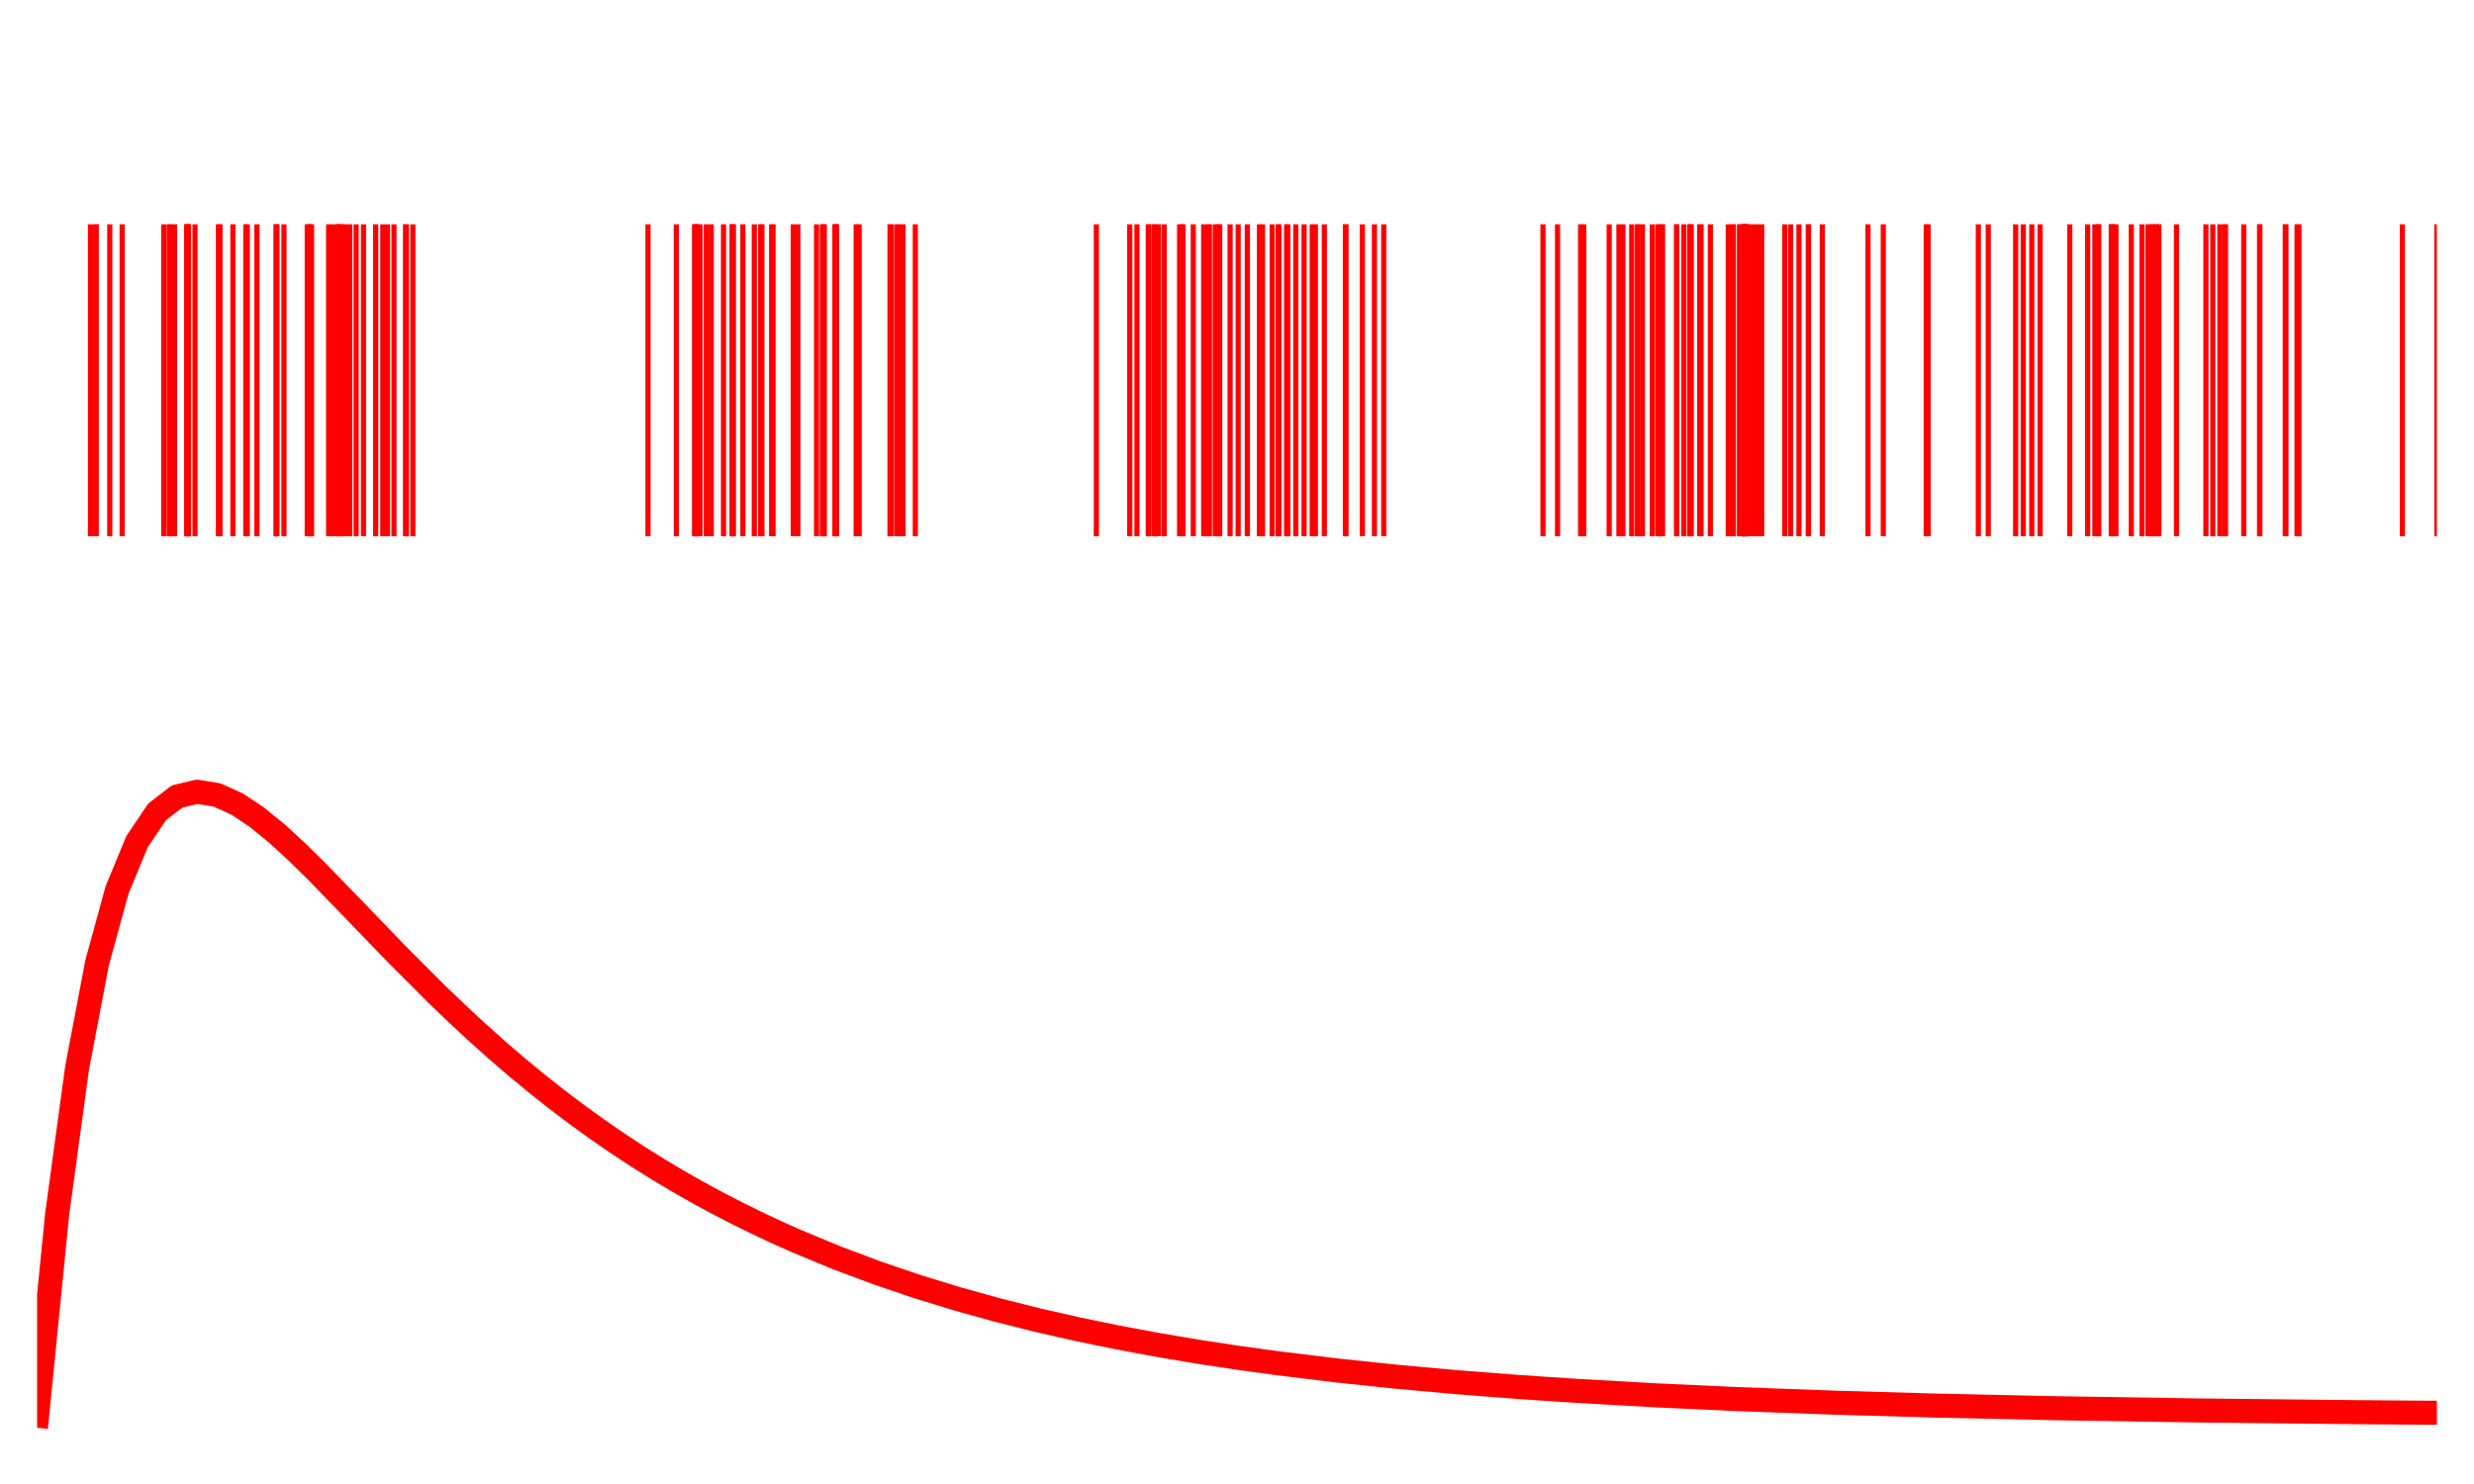
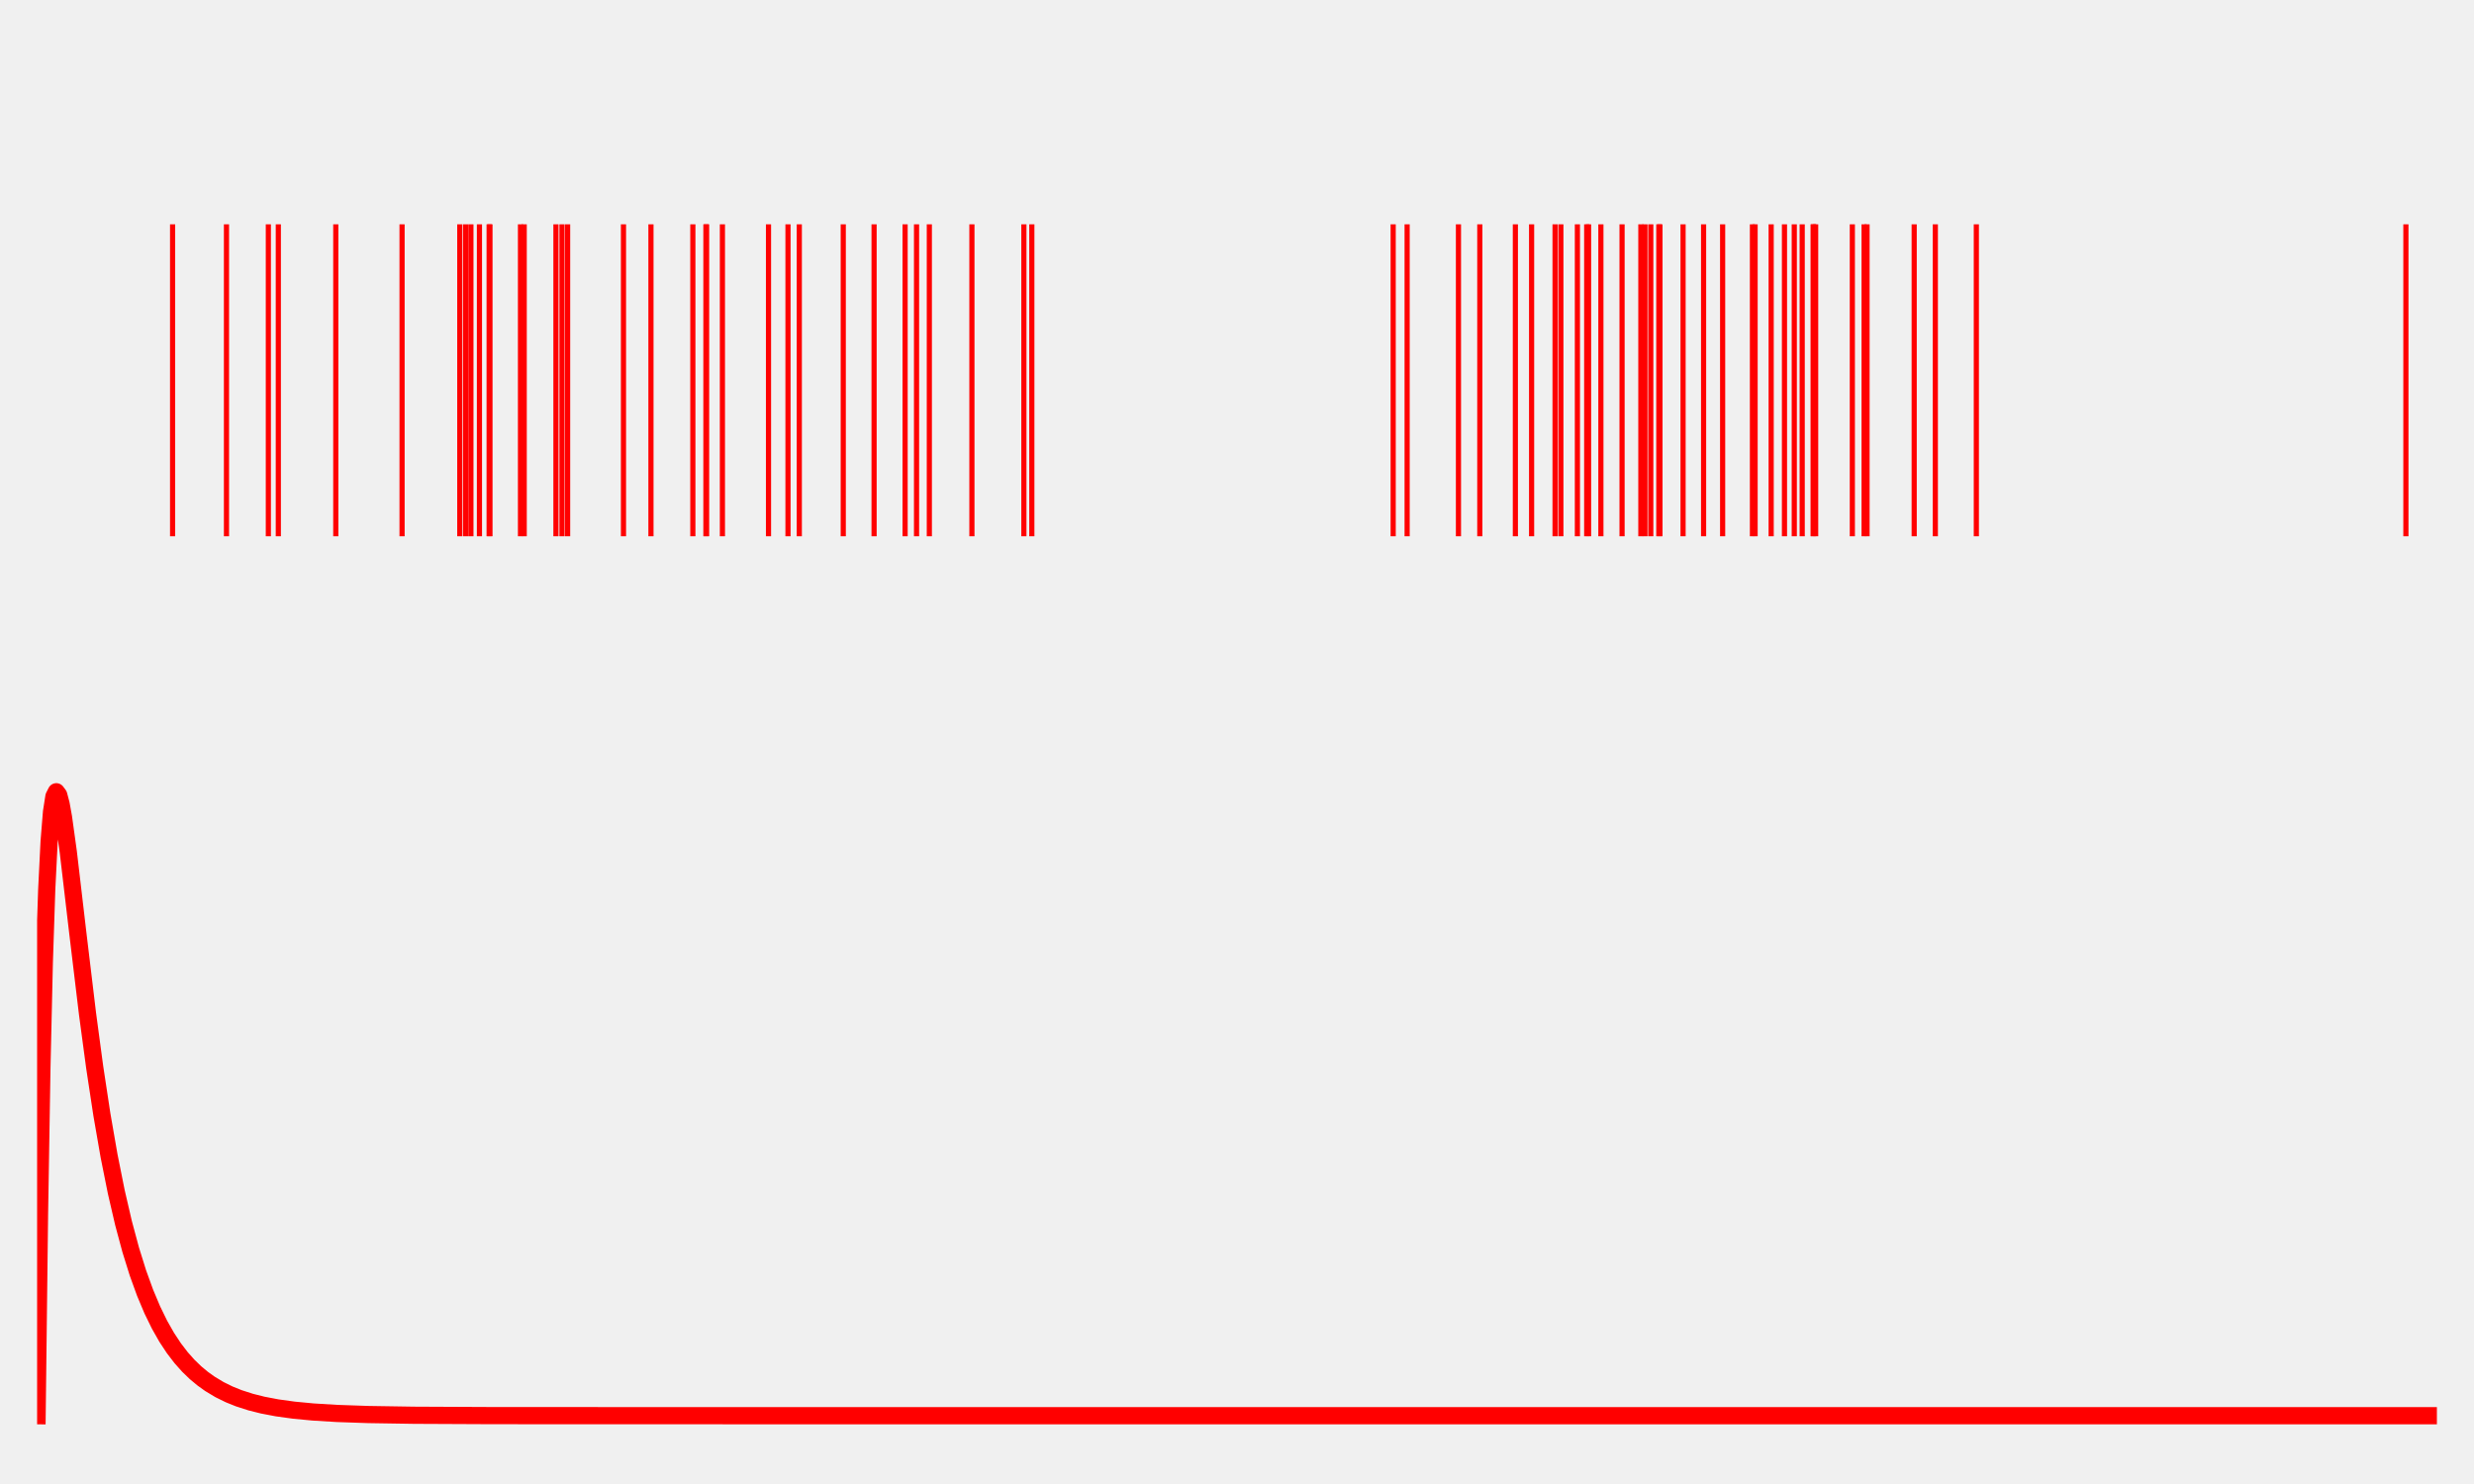
<svg xmlns="http://www.w3.org/2000/svg" width="720pt" height="432pt" viewBox="0 0 720 432" version="1.1">
  <defs>
    <style type="text/css">*{stroke-linejoin: round; stroke-linecap: butt}</style>
  </defs>
  <g id="figure_1">
    <g id="patch_1">
-       <path d="M 0 432  L 720 432  L 720 0  L 0 0  z " style="fill: #ffffff" />
+       <path d="M 0 432  L 720 432  L 720 0  L 0 0  L 0 432  z " style="fill: none" />
    </g>
    <g id="axes_1">
      <g id="patch_2">
-         <path d="M 10.8 210.6  L 709.2 210.6  L 709.2 10.8  L 10.8 10.8  z " style="fill: #ffffff" />
+         <path d="M 10.8 210.6  L 709.2 210.6  L 709.2 10.8  L 10.8 10.8  L 10.8 210.6  z " style="fill: none" />
      </g>
      <g id="matplotlib.axis_1" />
      <g id="matplotlib.axis_2" />
      <g id="EventCollection_1">
-         <path d="M 26.331 65.291  L 26.331 156.109  " clip-path="url(#p73e72435a6)" style="fill: none; stroke: #ff0000; stroke-width: 1.5" />
-         <path d="M 27.847 65.291  L 27.847 156.109  " clip-path="url(#p73e72435a6)" style="fill: none; stroke: #ff0000; stroke-width: 1.5" />
-         <path d="M 27.987 65.291  L 27.987 156.109  " clip-path="url(#p73e72435a6)" style="fill: none; stroke: #ff0000; stroke-width: 1.5" />
-         <path d="M 31.946 65.291  L 31.946 156.109  " clip-path="url(#p73e72435a6)" style="fill: none; stroke: #ff0000; stroke-width: 1.5" />
-         <path d="M 35.555 65.291  L 35.555 156.109  " clip-path="url(#p73e72435a6)" style="fill: none; stroke: #ff0000; stroke-width: 1.5" />
-         <path d="M 47.658 65.291  L 47.658 156.109  " clip-path="url(#p73e72435a6)" style="fill: none; stroke: #ff0000; stroke-width: 1.5" />
-         <path d="M 49.235 65.291  L 49.235 156.109  " clip-path="url(#p73e72435a6)" style="fill: none; stroke: #ff0000; stroke-width: 1.5" />
-         <path d="M 49.565 65.291  L 49.565 156.109  " clip-path="url(#p73e72435a6)" style="fill: none; stroke: #ff0000; stroke-width: 1.5" />
-         <path d="M 50.79 65.291  L 50.79 156.109  " clip-path="url(#p73e72435a6)" style="fill: none; stroke: #ff0000; stroke-width: 1.5" />
-         <path d="M 54.328 65.291  L 54.328 156.109  " clip-path="url(#p73e72435a6)" style="fill: none; stroke: #ff0000; stroke-width: 1.5" />
-         <path d="M 54.457 65.291  L 54.457 156.109  " clip-path="url(#p73e72435a6)" style="fill: none; stroke: #ff0000; stroke-width: 1.5" />
-         <path d="M 54.545 65.291  L 54.545 156.109  " clip-path="url(#p73e72435a6)" style="fill: none; stroke: #ff0000; stroke-width: 1.5" />
-         <path d="M 54.733 65.291  L 54.733 156.109  " clip-path="url(#p73e72435a6)" style="fill: none; stroke: #ff0000; stroke-width: 1.5" />
-         <path d="M 54.878 65.291  L 54.878 156.109  " clip-path="url(#p73e72435a6)" style="fill: none; stroke: #ff0000; stroke-width: 1.5" />
-         <path d="M 56.75 65.291  L 56.75 156.109  " clip-path="url(#p73e72435a6)" style="fill: none; stroke: #ff0000; stroke-width: 1.5" />
-         <path d="M 63.572 65.291  L 63.572 156.109  " clip-path="url(#p73e72435a6)" style="fill: none; stroke: #ff0000; stroke-width: 1.5" />
-         <path d="M 64.037 65.291  L 64.037 156.109  " clip-path="url(#p73e72435a6)" style="fill: none; stroke: #ff0000; stroke-width: 1.5" />
-         <path d="M 67.784 65.291  L 67.784 156.109  " clip-path="url(#p73e72435a6)" style="fill: none; stroke: #ff0000; stroke-width: 1.5" />
-         <path d="M 71.541 65.291  L 71.541 156.109  " clip-path="url(#p73e72435a6)" style="fill: none; stroke: #ff0000; stroke-width: 1.5" />
-         <path d="M 71.975 65.291  L 71.975 156.109  " clip-path="url(#p73e72435a6)" style="fill: none; stroke: #ff0000; stroke-width: 1.5" />
-         <path d="M 74.775 65.291  L 74.775 156.109  " clip-path="url(#p73e72435a6)" style="fill: none; stroke: #ff0000; stroke-width: 1.5" />
-         <path d="M 80.317 65.291  L 80.317 156.109  " clip-path="url(#p73e72435a6)" style="fill: none; stroke: #ff0000; stroke-width: 1.5" />
-         <path d="M 80.536 65.291  L 80.536 156.109  " clip-path="url(#p73e72435a6)" style="fill: none; stroke: #ff0000; stroke-width: 1.5" />
-         <path d="M 80.554 65.291  L 80.554 156.109  " clip-path="url(#p73e72435a6)" style="fill: none; stroke: #ff0000; stroke-width: 1.5" />
-         <path d="M 82.64 65.291  L 82.64 156.109  " clip-path="url(#p73e72435a6)" style="fill: none; stroke: #ff0000; stroke-width: 1.5" />
-         <path d="M 89.412 65.291  L 89.412 156.109  " clip-path="url(#p73e72435a6)" style="fill: none; stroke: #ff0000; stroke-width: 1.5" />
-         <path d="M 89.981 65.291  L 89.981 156.109  " clip-path="url(#p73e72435a6)" style="fill: none; stroke: #ff0000; stroke-width: 1.5" />
-         <path d="M 90.207 65.291  L 90.207 156.109  " clip-path="url(#p73e72435a6)" style="fill: none; stroke: #ff0000; stroke-width: 1.5" />
-         <path d="M 90.674 65.291  L 90.674 156.109  " clip-path="url(#p73e72435a6)" style="fill: none; stroke: #ff0000; stroke-width: 1.5" />
-         <path d="M 95.643 65.291  L 95.643 156.109  " clip-path="url(#p73e72435a6)" style="fill: none; stroke: #ff0000; stroke-width: 1.5" />
-         <path d="M 96.589 65.291  L 96.589 156.109  " clip-path="url(#p73e72435a6)" style="fill: none; stroke: #ff0000; stroke-width: 1.5" />
-         <path d="M 98.062 65.291  L 98.062 156.109  " clip-path="url(#p73e72435a6)" style="fill: none; stroke: #ff0000; stroke-width: 1.5" />
-         <path d="M 98.385 65.291  L 98.385 156.109  " clip-path="url(#p73e72435a6)" style="fill: none; stroke: #ff0000; stroke-width: 1.5" />
-         <path d="M 98.686 65.291  L 98.686 156.109  " clip-path="url(#p73e72435a6)" style="fill: none; stroke: #ff0000; stroke-width: 1.5" />
-         <path d="M 98.931 65.291  L 98.931 156.109  " clip-path="url(#p73e72435a6)" style="fill: none; stroke: #ff0000; stroke-width: 1.5" />
-         <path d="M 99.591 65.291  L 99.591 156.109  " clip-path="url(#p73e72435a6)" style="fill: none; stroke: #ff0000; stroke-width: 1.5" />
-         <path d="M 100.379 65.291  L 100.379 156.109  " clip-path="url(#p73e72435a6)" style="fill: none; stroke: #ff0000; stroke-width: 1.5" />
-         <path d="M 101.799 65.291  L 101.799 156.109  " clip-path="url(#p73e72435a6)" style="fill: none; stroke: #ff0000; stroke-width: 1.5" />
-         <path d="M 103.647 65.291  L 103.647 156.109  " clip-path="url(#p73e72435a6)" style="fill: none; stroke: #ff0000; stroke-width: 1.5" />
-         <path d="M 105.782 65.291  L 105.782 156.109  " clip-path="url(#p73e72435a6)" style="fill: none; stroke: #ff0000; stroke-width: 1.5" />
-         <path d="M 109.327 65.291  L 109.327 156.109  " clip-path="url(#p73e72435a6)" style="fill: none; stroke: #ff0000; stroke-width: 1.5" />
-         <path d="M 111.407 65.291  L 111.407 156.109  " clip-path="url(#p73e72435a6)" style="fill: none; stroke: #ff0000; stroke-width: 1.5" />
-         <path d="M 112.764 65.291  L 112.764 156.109  " clip-path="url(#p73e72435a6)" style="fill: none; stroke: #ff0000; stroke-width: 1.5" />
-         <path d="M 114.652 65.291  L 114.652 156.109  " clip-path="url(#p73e72435a6)" style="fill: none; stroke: #ff0000; stroke-width: 1.5" />
-         <path d="M 118.02 65.291  L 118.02 156.109  " clip-path="url(#p73e72435a6)" style="fill: none; stroke: #ff0000; stroke-width: 1.5" />
-         <path d="M 118.289 65.291  L 118.289 156.109  " clip-path="url(#p73e72435a6)" style="fill: none; stroke: #ff0000; stroke-width: 1.5" />
-         <path d="M 120.151 65.291  L 120.151 156.109  " clip-path="url(#p73e72435a6)" style="fill: none; stroke: #ff0000; stroke-width: 1.5" />
-         <path d="M 188.586 65.291  L 188.586 156.109  " clip-path="url(#p73e72435a6)" style="fill: none; stroke: #ff0000; stroke-width: 1.5" />
-         <path d="M 196.835 65.291  L 196.835 156.109  " clip-path="url(#p73e72435a6)" style="fill: none; stroke: #ff0000; stroke-width: 1.5" />
-         <path d="M 202.18 65.291  L 202.18 156.109  " clip-path="url(#p73e72435a6)" style="fill: none; stroke: #ff0000; stroke-width: 1.5" />
-         <path d="M 202.215 65.291  L 202.215 156.109  " clip-path="url(#p73e72435a6)" style="fill: none; stroke: #ff0000; stroke-width: 1.5" />
-         <path d="M 202.57 65.291  L 202.57 156.109  " clip-path="url(#p73e72435a6)" style="fill: none; stroke: #ff0000; stroke-width: 1.5" />
-         <path d="M 202.818 65.291  L 202.818 156.109  " clip-path="url(#p73e72435a6)" style="fill: none; stroke: #ff0000; stroke-width: 1.5" />
-         <path d="M 203.712 65.291  L 203.712 156.109  " clip-path="url(#p73e72435a6)" style="fill: none; stroke: #ff0000; stroke-width: 1.5" />
-         <path d="M 205.561 65.291  L 205.561 156.109  " clip-path="url(#p73e72435a6)" style="fill: none; stroke: #ff0000; stroke-width: 1.5" />
-         <path d="M 206.993 65.291  L 206.993 156.109  " clip-path="url(#p73e72435a6)" style="fill: none; stroke: #ff0000; stroke-width: 1.5" />
-         <path d="M 210.565 65.291  L 210.565 156.109  " clip-path="url(#p73e72435a6)" style="fill: none; stroke: #ff0000; stroke-width: 1.5" />
-         <path d="M 213.065 65.291  L 213.065 156.109  " clip-path="url(#p73e72435a6)" style="fill: none; stroke: #ff0000; stroke-width: 1.5" />
-         <path d="M 213.212 65.291  L 213.212 156.109  " clip-path="url(#p73e72435a6)" style="fill: none; stroke: #ff0000; stroke-width: 1.5" />
-         <path d="M 213.444 65.291  L 213.444 156.109  " clip-path="url(#p73e72435a6)" style="fill: none; stroke: #ff0000; stroke-width: 1.5" />
-         <path d="M 216.2 65.291  L 216.2 156.109  " clip-path="url(#p73e72435a6)" style="fill: none; stroke: #ff0000; stroke-width: 1.5" />
-         <path d="M 219.524 65.291  L 219.524 156.109  " clip-path="url(#p73e72435a6)" style="fill: none; stroke: #ff0000; stroke-width: 1.5" />
-         <path d="M 221.366 65.291  L 221.366 156.109  " clip-path="url(#p73e72435a6)" style="fill: none; stroke: #ff0000; stroke-width: 1.5" />
-         <path d="M 221.729 65.291  L 221.729 156.109  " clip-path="url(#p73e72435a6)" style="fill: none; stroke: #ff0000; stroke-width: 1.5" />
-         <path d="M 224.565 65.291  L 224.565 156.109  " clip-path="url(#p73e72435a6)" style="fill: none; stroke: #ff0000; stroke-width: 1.5" />
-         <path d="M 224.982 65.291  L 224.982 156.109  " clip-path="url(#p73e72435a6)" style="fill: none; stroke: #ff0000; stroke-width: 1.5" />
-         <path d="M 230.857 65.291  L 230.857 156.109  " clip-path="url(#p73e72435a6)" style="fill: none; stroke: #ff0000; stroke-width: 1.5" />
-         <path d="M 232.194 65.291  L 232.194 156.109  " clip-path="url(#p73e72435a6)" style="fill: none; stroke: #ff0000; stroke-width: 1.5" />
-         <path d="M 237.636 65.291  L 237.636 156.109  " clip-path="url(#p73e72435a6)" style="fill: none; stroke: #ff0000; stroke-width: 1.5" />
-         <path d="M 239.324 65.291  L 239.324 156.109  " clip-path="url(#p73e72435a6)" style="fill: none; stroke: #ff0000; stroke-width: 1.5" />
-         <path d="M 239.8 65.291  L 239.8 156.109  " clip-path="url(#p73e72435a6)" style="fill: none; stroke: #ff0000; stroke-width: 1.5" />
-         <path d="M 239.861 65.291  L 239.861 156.109  " clip-path="url(#p73e72435a6)" style="fill: none; stroke: #ff0000; stroke-width: 1.5" />
-         <path d="M 242.983 65.291  L 242.983 156.109  " clip-path="url(#p73e72435a6)" style="fill: none; stroke: #ff0000; stroke-width: 1.5" />
-         <path d="M 243.277 65.291  L 243.277 156.109  " clip-path="url(#p73e72435a6)" style="fill: none; stroke: #ff0000; stroke-width: 1.5" />
-         <path d="M 243.293 65.291  L 243.293 156.109  " clip-path="url(#p73e72435a6)" style="fill: none; stroke: #ff0000; stroke-width: 1.5" />
-         <path d="M 243.46 65.291  L 243.46 156.109  " clip-path="url(#p73e72435a6)" style="fill: none; stroke: #ff0000; stroke-width: 1.5" />
-         <path d="M 249.169 65.291  L 249.169 156.109  " clip-path="url(#p73e72435a6)" style="fill: none; stroke: #ff0000; stroke-width: 1.5" />
-         <path d="M 250.039 65.291  L 250.039 156.109  " clip-path="url(#p73e72435a6)" style="fill: none; stroke: #ff0000; stroke-width: 1.5" />
-         <path d="M 259.023 65.291  L 259.023 156.109  " clip-path="url(#p73e72435a6)" style="fill: none; stroke: #ff0000; stroke-width: 1.5" />
-         <path d="M 259.396 65.291  L 259.396 156.109  " clip-path="url(#p73e72435a6)" style="fill: none; stroke: #ff0000; stroke-width: 1.5" />
-         <path d="M 260.977 65.291  L 260.977 156.109  " clip-path="url(#p73e72435a6)" style="fill: none; stroke: #ff0000; stroke-width: 1.5" />
-         <path d="M 261.705 65.291  L 261.705 156.109  " clip-path="url(#p73e72435a6)" style="fill: none; stroke: #ff0000; stroke-width: 1.5" />
-         <path d="M 262.815 65.291  L 262.815 156.109  " clip-path="url(#p73e72435a6)" style="fill: none; stroke: #ff0000; stroke-width: 1.5" />
-         <path d="M 266.38 65.291  L 266.38 156.109  " clip-path="url(#p73e72435a6)" style="fill: none; stroke: #ff0000; stroke-width: 1.5" />
-         <path d="M 319.067 65.291  L 319.067 156.109  " clip-path="url(#p73e72435a6)" style="fill: none; stroke: #ff0000; stroke-width: 1.5" />
-         <path d="M 328.792 65.291  L 328.792 156.109  " clip-path="url(#p73e72435a6)" style="fill: none; stroke: #ff0000; stroke-width: 1.5" />
-         <path d="M 330.885 65.291  L 330.885 156.109  " clip-path="url(#p73e72435a6)" style="fill: none; stroke: #ff0000; stroke-width: 1.5" />
-         <path d="M 334.18 65.291  L 334.18 156.109  " clip-path="url(#p73e72435a6)" style="fill: none; stroke: #ff0000; stroke-width: 1.5" />
-         <path d="M 334.382 65.291  L 334.382 156.109  " clip-path="url(#p73e72435a6)" style="fill: none; stroke: #ff0000; stroke-width: 1.5" />
-         <path d="M 335.91 65.291  L 335.91 156.109  " clip-path="url(#p73e72435a6)" style="fill: none; stroke: #ff0000; stroke-width: 1.5" />
-         <path d="M 336.006 65.291  L 336.006 156.109  " clip-path="url(#p73e72435a6)" style="fill: none; stroke: #ff0000; stroke-width: 1.5" />
-         <path d="M 337.15 65.291  L 337.15 156.109  " clip-path="url(#p73e72435a6)" style="fill: none; stroke: #ff0000; stroke-width: 1.5" />
-         <path d="M 338.794 65.291  L 338.794 156.109  " clip-path="url(#p73e72435a6)" style="fill: none; stroke: #ff0000; stroke-width: 1.5" />
-         <path d="M 343.291 65.291  L 343.291 156.109  " clip-path="url(#p73e72435a6)" style="fill: none; stroke: #ff0000; stroke-width: 1.5" />
-         <path d="M 343.953 65.291  L 343.953 156.109  " clip-path="url(#p73e72435a6)" style="fill: none; stroke: #ff0000; stroke-width: 1.5" />
-         <path d="M 344.288 65.291  L 344.288 156.109  " clip-path="url(#p73e72435a6)" style="fill: none; stroke: #ff0000; stroke-width: 1.5" />
-         <path d="M 347.276 65.291  L 347.276 156.109  " clip-path="url(#p73e72435a6)" style="fill: none; stroke: #ff0000; stroke-width: 1.5" />
-         <path d="M 350.313 65.291  L 350.313 156.109  " clip-path="url(#p73e72435a6)" style="fill: none; stroke: #ff0000; stroke-width: 1.5" />
-         <path d="M 351.647 65.291  L 351.647 156.109  " clip-path="url(#p73e72435a6)" style="fill: none; stroke: #ff0000; stroke-width: 1.5" />
-         <path d="M 351.98 65.291  L 351.98 156.109  " clip-path="url(#p73e72435a6)" style="fill: none; stroke: #ff0000; stroke-width: 1.5" />
-         <path d="M 353.673 65.291  L 353.673 156.109  " clip-path="url(#p73e72435a6)" style="fill: none; stroke: #ff0000; stroke-width: 1.5" />
-         <path d="M 354.567 65.291  L 354.567 156.109  " clip-path="url(#p73e72435a6)" style="fill: none; stroke: #ff0000; stroke-width: 1.5" />
-         <path d="M 354.966 65.291  L 354.966 156.109  " clip-path="url(#p73e72435a6)" style="fill: none; stroke: #ff0000; stroke-width: 1.5" />
-         <path d="M 357.99 65.291  L 357.99 156.109  " clip-path="url(#p73e72435a6)" style="fill: none; stroke: #ff0000; stroke-width: 1.5" />
-         <path d="M 360.341 65.291  L 360.341 156.109  " clip-path="url(#p73e72435a6)" style="fill: none; stroke: #ff0000; stroke-width: 1.5" />
-         <path d="M 362.995 65.291  L 362.995 156.109  " clip-path="url(#p73e72435a6)" style="fill: none; stroke: #ff0000; stroke-width: 1.5" />
-         <path d="M 366.537 65.291  L 366.537 156.109  " clip-path="url(#p73e72435a6)" style="fill: none; stroke: #ff0000; stroke-width: 1.5" />
-         <path d="M 367.43 65.291  L 367.43 156.109  " clip-path="url(#p73e72435a6)" style="fill: none; stroke: #ff0000; stroke-width: 1.5" />
-         <path d="M 370.231 65.291  L 370.231 156.109  " clip-path="url(#p73e72435a6)" style="fill: none; stroke: #ff0000; stroke-width: 1.5" />
-         <path d="M 371.984 65.291  L 371.984 156.109  " clip-path="url(#p73e72435a6)" style="fill: none; stroke: #ff0000; stroke-width: 1.5" />
-         <path d="M 372.18 65.291  L 372.18 156.109  " clip-path="url(#p73e72435a6)" style="fill: none; stroke: #ff0000; stroke-width: 1.5" />
-         <path d="M 374.436 65.291  L 374.436 156.109  " clip-path="url(#p73e72435a6)" style="fill: none; stroke: #ff0000; stroke-width: 1.5" />
-         <path d="M 374.78 65.291  L 374.78 156.109  " clip-path="url(#p73e72435a6)" style="fill: none; stroke: #ff0000; stroke-width: 1.5" />
-         <path d="M 377.121 65.291  L 377.121 156.109  " clip-path="url(#p73e72435a6)" style="fill: none; stroke: #ff0000; stroke-width: 1.5" />
-         <path d="M 379.523 65.291  L 379.523 156.109  " clip-path="url(#p73e72435a6)" style="fill: none; stroke: #ff0000; stroke-width: 1.5" />
-         <path d="M 381.892 65.291  L 381.892 156.109  " clip-path="url(#p73e72435a6)" style="fill: none; stroke: #ff0000; stroke-width: 1.5" />
-         <path d="M 382.806 65.291  L 382.806 156.109  " clip-path="url(#p73e72435a6)" style="fill: none; stroke: #ff0000; stroke-width: 1.5" />
-         <path d="M 385.418 65.291  L 385.418 156.109  " clip-path="url(#p73e72435a6)" style="fill: none; stroke: #ff0000; stroke-width: 1.5" />
-         <path d="M 391.554 65.291  L 391.554 156.109  " clip-path="url(#p73e72435a6)" style="fill: none; stroke: #ff0000; stroke-width: 1.5" />
-         <path d="M 391.712 65.291  L 391.712 156.109  " clip-path="url(#p73e72435a6)" style="fill: none; stroke: #ff0000; stroke-width: 1.5" />
-         <path d="M 396.493 65.291  L 396.493 156.109  " clip-path="url(#p73e72435a6)" style="fill: none; stroke: #ff0000; stroke-width: 1.5" />
-         <path d="M 399.998 65.291  L 399.998 156.109  " clip-path="url(#p73e72435a6)" style="fill: none; stroke: #ff0000; stroke-width: 1.5" />
-         <path d="M 402.707 65.291  L 402.707 156.109  " clip-path="url(#p73e72435a6)" style="fill: none; stroke: #ff0000; stroke-width: 1.5" />
-         <path d="M 449.047 65.291  L 449.047 156.109  " clip-path="url(#p73e72435a6)" style="fill: none; stroke: #ff0000; stroke-width: 1.5" />
-         <path d="M 453.282 65.291  L 453.282 156.109  " clip-path="url(#p73e72435a6)" style="fill: none; stroke: #ff0000; stroke-width: 1.5" />
-         <path d="M 460.008 65.291  L 460.008 156.109  " clip-path="url(#p73e72435a6)" style="fill: none; stroke: #ff0000; stroke-width: 1.5" />
-         <path d="M 460.926 65.291  L 460.926 156.109  " clip-path="url(#p73e72435a6)" style="fill: none; stroke: #ff0000; stroke-width: 1.5" />
-         <path d="M 468.312 65.291  L 468.312 156.109  " clip-path="url(#p73e72435a6)" style="fill: none; stroke: #ff0000; stroke-width: 1.5" />
-         <path d="M 471.156 65.291  L 471.156 156.109  " clip-path="url(#p73e72435a6)" style="fill: none; stroke: #ff0000; stroke-width: 1.5" />
-         <path d="M 472.312 65.291  L 472.312 156.109  " clip-path="url(#p73e72435a6)" style="fill: none; stroke: #ff0000; stroke-width: 1.5" />
-         <path d="M 474.874 65.291  L 474.874 156.109  " clip-path="url(#p73e72435a6)" style="fill: none; stroke: #ff0000; stroke-width: 1.5" />
-         <path d="M 476.587 65.291  L 476.587 156.109  " clip-path="url(#p73e72435a6)" style="fill: none; stroke: #ff0000; stroke-width: 1.5" />
-         <path d="M 476.602 65.291  L 476.602 156.109  " clip-path="url(#p73e72435a6)" style="fill: none; stroke: #ff0000; stroke-width: 1.5" />
-         <path d="M 478.002 65.291  L 478.002 156.109  " clip-path="url(#p73e72435a6)" style="fill: none; stroke: #ff0000; stroke-width: 1.5" />
-         <path d="M 480.865 65.291  L 480.865 156.109  " clip-path="url(#p73e72435a6)" style="fill: none; stroke: #ff0000; stroke-width: 1.5" />
-         <path d="M 482.48 65.291  L 482.48 156.109  " clip-path="url(#p73e72435a6)" style="fill: none; stroke: #ff0000; stroke-width: 1.5" />
-         <path d="M 483.304 65.291  L 483.304 156.109  " clip-path="url(#p73e72435a6)" style="fill: none; stroke: #ff0000; stroke-width: 1.5" />
-         <path d="M 483.857 65.291  L 483.857 156.109  " clip-path="url(#p73e72435a6)" style="fill: none; stroke: #ff0000; stroke-width: 1.5" />
-         <path d="M 487.956 65.291  L 487.956 156.109  " clip-path="url(#p73e72435a6)" style="fill: none; stroke: #ff0000; stroke-width: 1.5" />
-         <path d="M 487.97 65.291  L 487.97 156.109  " clip-path="url(#p73e72435a6)" style="fill: none; stroke: #ff0000; stroke-width: 1.5" />
-         <path d="M 490.037 65.291  L 490.037 156.109  " clip-path="url(#p73e72435a6)" style="fill: none; stroke: #ff0000; stroke-width: 1.5" />
-         <path d="M 491.748 65.291  L 491.748 156.109  " clip-path="url(#p73e72435a6)" style="fill: none; stroke: #ff0000; stroke-width: 1.5" />
-         <path d="M 492.012 65.291  L 492.012 156.109  " clip-path="url(#p73e72435a6)" style="fill: none; stroke: #ff0000; stroke-width: 1.5" />
-         <path d="M 492.2 65.291  L 492.2 156.109  " clip-path="url(#p73e72435a6)" style="fill: none; stroke: #ff0000; stroke-width: 1.5" />
-         <path d="M 494.669 65.291  L 494.669 156.109  " clip-path="url(#p73e72435a6)" style="fill: none; stroke: #ff0000; stroke-width: 1.5" />
-         <path d="M 495.054 65.291  L 495.054 156.109  " clip-path="url(#p73e72435a6)" style="fill: none; stroke: #ff0000; stroke-width: 1.5" />
-         <path d="M 497.764 65.291  L 497.764 156.109  " clip-path="url(#p73e72435a6)" style="fill: none; stroke: #ff0000; stroke-width: 1.5" />
-         <path d="M 502.962 65.291  L 502.962 156.109  " clip-path="url(#p73e72435a6)" style="fill: none; stroke: #ff0000; stroke-width: 1.5" />
-         <path d="M 504.344 65.291  L 504.344 156.109  " clip-path="url(#p73e72435a6)" style="fill: none; stroke: #ff0000; stroke-width: 1.5" />
-         <path d="M 504.453 65.291  L 504.453 156.109  " clip-path="url(#p73e72435a6)" style="fill: none; stroke: #ff0000; stroke-width: 1.5" />
-         <path d="M 506.23 65.291  L 506.23 156.109  " clip-path="url(#p73e72435a6)" style="fill: none; stroke: #ff0000; stroke-width: 1.5" />
-         <path d="M 506.64 65.291  L 506.64 156.109  " clip-path="url(#p73e72435a6)" style="fill: none; stroke: #ff0000; stroke-width: 1.5" />
-         <path d="M 507.194 65.291  L 507.194 156.109  " clip-path="url(#p73e72435a6)" style="fill: none; stroke: #ff0000; stroke-width: 1.5" />
-         <path d="M 507.606 65.291  L 507.606 156.109  " clip-path="url(#p73e72435a6)" style="fill: none; stroke: #ff0000; stroke-width: 1.5" />
-         <path d="M 507.619 65.291  L 507.619 156.109  " clip-path="url(#p73e72435a6)" style="fill: none; stroke: #ff0000; stroke-width: 1.5" />
-         <path d="M 507.636 65.291  L 507.636 156.109  " clip-path="url(#p73e72435a6)" style="fill: none; stroke: #ff0000; stroke-width: 1.5" />
-         <path d="M 507.93 65.291  L 507.93 156.109  " clip-path="url(#p73e72435a6)" style="fill: none; stroke: #ff0000; stroke-width: 1.5" />
-         <path d="M 508.337 65.291  L 508.337 156.109  " clip-path="url(#p73e72435a6)" style="fill: none; stroke: #ff0000; stroke-width: 1.5" />
-         <path d="M 508.476 65.291  L 508.476 156.109  " clip-path="url(#p73e72435a6)" style="fill: none; stroke: #ff0000; stroke-width: 1.5" />
-         <path d="M 508.554 65.291  L 508.554 156.109  " clip-path="url(#p73e72435a6)" style="fill: none; stroke: #ff0000; stroke-width: 1.5" />
-         <path d="M 509.95 65.291  L 509.95 156.109  " clip-path="url(#p73e72435a6)" style="fill: none; stroke: #ff0000; stroke-width: 1.5" />
-         <path d="M 511.35 65.291  L 511.35 156.109  " clip-path="url(#p73e72435a6)" style="fill: none; stroke: #ff0000; stroke-width: 1.5" />
-         <path d="M 512.699 65.291  L 512.699 156.109  " clip-path="url(#p73e72435a6)" style="fill: none; stroke: #ff0000; stroke-width: 1.5" />
-         <path d="M 519.412 65.291  L 519.412 156.109  " clip-path="url(#p73e72435a6)" style="fill: none; stroke: #ff0000; stroke-width: 1.5" />
-         <path d="M 521.115 65.291  L 521.115 156.109  " clip-path="url(#p73e72435a6)" style="fill: none; stroke: #ff0000; stroke-width: 1.5" />
-         <path d="M 523.544 65.291  L 523.544 156.109  " clip-path="url(#p73e72435a6)" style="fill: none; stroke: #ff0000; stroke-width: 1.5" />
-         <path d="M 526.292 65.291  L 526.292 156.109  " clip-path="url(#p73e72435a6)" style="fill: none; stroke: #ff0000; stroke-width: 1.5" />
-         <path d="M 526.309 65.291  L 526.309 156.109  " clip-path="url(#p73e72435a6)" style="fill: none; stroke: #ff0000; stroke-width: 1.5" />
-         <path d="M 530.343 65.291  L 530.343 156.109  " clip-path="url(#p73e72435a6)" style="fill: none; stroke: #ff0000; stroke-width: 1.5" />
-         <path d="M 543.634 65.291  L 543.634 156.109  " clip-path="url(#p73e72435a6)" style="fill: none; stroke: #ff0000; stroke-width: 1.5" />
-         <path d="M 548.087 65.291  L 548.087 156.109  " clip-path="url(#p73e72435a6)" style="fill: none; stroke: #ff0000; stroke-width: 1.5" />
-         <path d="M 560.584 65.291  L 560.584 156.109  " clip-path="url(#p73e72435a6)" style="fill: none; stroke: #ff0000; stroke-width: 1.5" />
-         <path d="M 561.134 65.291  L 561.134 156.109  " clip-path="url(#p73e72435a6)" style="fill: none; stroke: #ff0000; stroke-width: 1.5" />
-         <path d="M 575.752 65.291  L 575.752 156.109  " clip-path="url(#p73e72435a6)" style="fill: none; stroke: #ff0000; stroke-width: 1.5" />
-         <path d="M 578.636 65.291  L 578.636 156.109  " clip-path="url(#p73e72435a6)" style="fill: none; stroke: #ff0000; stroke-width: 1.5" />
-         <path d="M 586.61 65.291  L 586.61 156.109  " clip-path="url(#p73e72435a6)" style="fill: none; stroke: #ff0000; stroke-width: 1.5" />
-         <path d="M 588.809 65.291  L 588.809 156.109  " clip-path="url(#p73e72435a6)" style="fill: none; stroke: #ff0000; stroke-width: 1.5" />
-         <path d="M 591.309 65.291  L 591.309 156.109  " clip-path="url(#p73e72435a6)" style="fill: none; stroke: #ff0000; stroke-width: 1.5" />
-         <path d="M 593.724 65.291  L 593.724 156.109  " clip-path="url(#p73e72435a6)" style="fill: none; stroke: #ff0000; stroke-width: 1.5" />
-         <path d="M 602.362 65.291  L 602.362 156.109  " clip-path="url(#p73e72435a6)" style="fill: none; stroke: #ff0000; stroke-width: 1.5" />
-         <path d="M 607.567 65.291  L 607.567 156.109  " clip-path="url(#p73e72435a6)" style="fill: none; stroke: #ff0000; stroke-width: 1.5" />
-         <path d="M 609.664 65.291  L 609.664 156.109  " clip-path="url(#p73e72435a6)" style="fill: none; stroke: #ff0000; stroke-width: 1.5" />
-         <path d="M 610.65 65.291  L 610.65 156.109  " clip-path="url(#p73e72435a6)" style="fill: none; stroke: #ff0000; stroke-width: 1.5" />
-         <path d="M 610.8 65.291  L 610.8 156.109  " clip-path="url(#p73e72435a6)" style="fill: none; stroke: #ff0000; stroke-width: 1.5" />
-         <path d="M 614.434 65.291  L 614.434 156.109  " clip-path="url(#p73e72435a6)" style="fill: none; stroke: #ff0000; stroke-width: 1.5" />
-         <path d="M 614.582 65.291  L 614.582 156.109  " clip-path="url(#p73e72435a6)" style="fill: none; stroke: #ff0000; stroke-width: 1.5" />
-         <path d="M 615.011 65.291  L 615.011 156.109  " clip-path="url(#p73e72435a6)" style="fill: none; stroke: #ff0000; stroke-width: 1.5" />
-         <path d="M 615.793 65.291  L 615.793 156.109  " clip-path="url(#p73e72435a6)" style="fill: none; stroke: #ff0000; stroke-width: 1.5" />
-         <path d="M 620.264 65.291  L 620.264 156.109  " clip-path="url(#p73e72435a6)" style="fill: none; stroke: #ff0000; stroke-width: 1.5" />
-         <path d="M 623.371 65.291  L 623.371 156.109  " clip-path="url(#p73e72435a6)" style="fill: none; stroke: #ff0000; stroke-width: 1.5" />
-         <path d="M 625.123 65.291  L 625.123 156.109  " clip-path="url(#p73e72435a6)" style="fill: none; stroke: #ff0000; stroke-width: 1.5" />
-         <path d="M 626.053 65.291  L 626.053 156.109  " clip-path="url(#p73e72435a6)" style="fill: none; stroke: #ff0000; stroke-width: 1.5" />
-         <path d="M 626.463 65.291  L 626.463 156.109  " clip-path="url(#p73e72435a6)" style="fill: none; stroke: #ff0000; stroke-width: 1.5" />
-         <path d="M 627.428 65.291  L 627.428 156.109  " clip-path="url(#p73e72435a6)" style="fill: none; stroke: #ff0000; stroke-width: 1.5" />
-         <path d="M 627.482 65.291  L 627.482 156.109  " clip-path="url(#p73e72435a6)" style="fill: none; stroke: #ff0000; stroke-width: 1.5" />
-         <path d="M 628.286 65.291  L 628.286 156.109  " clip-path="url(#p73e72435a6)" style="fill: none; stroke: #ff0000; stroke-width: 1.5" />
-         <path d="M 633.409 65.291  L 633.409 156.109  " clip-path="url(#p73e72435a6)" style="fill: none; stroke: #ff0000; stroke-width: 1.5" />
-         <path d="M 641.978 65.291  L 641.978 156.109  " clip-path="url(#p73e72435a6)" style="fill: none; stroke: #ff0000; stroke-width: 1.5" />
-         <path d="M 643.993 65.291  L 643.993 156.109  " clip-path="url(#p73e72435a6)" style="fill: none; stroke: #ff0000; stroke-width: 1.5" />
-         <path d="M 646.046 65.291  L 646.046 156.109  " clip-path="url(#p73e72435a6)" style="fill: none; stroke: #ff0000; stroke-width: 1.5" />
-         <path d="M 647.448 65.291  L 647.448 156.109  " clip-path="url(#p73e72435a6)" style="fill: none; stroke: #ff0000; stroke-width: 1.5" />
-         <path d="M 647.692 65.291  L 647.692 156.109  " clip-path="url(#p73e72435a6)" style="fill: none; stroke: #ff0000; stroke-width: 1.5" />
-         <path d="M 652.998 65.291  L 652.998 156.109  " clip-path="url(#p73e72435a6)" style="fill: none; stroke: #ff0000; stroke-width: 1.5" />
-         <path d="M 657.594 65.291  L 657.594 156.109  " clip-path="url(#p73e72435a6)" style="fill: none; stroke: #ff0000; stroke-width: 1.5" />
-         <path d="M 657.681 65.291  L 657.681 156.109  " clip-path="url(#p73e72435a6)" style="fill: none; stroke: #ff0000; stroke-width: 1.5" />
-         <path d="M 665.077 65.291  L 665.077 156.109  " clip-path="url(#p73e72435a6)" style="fill: none; stroke: #ff0000; stroke-width: 1.5" />
-         <path d="M 665.268 65.291  L 665.268 156.109  " clip-path="url(#p73e72435a6)" style="fill: none; stroke: #ff0000; stroke-width: 1.5" />
-         <path d="M 668.505 65.291  L 668.505 156.109  " clip-path="url(#p73e72435a6)" style="fill: none; stroke: #ff0000; stroke-width: 1.5" />
-         <path d="M 669.065 65.291  L 669.065 156.109  " clip-path="url(#p73e72435a6)" style="fill: none; stroke: #ff0000; stroke-width: 1.5" />
-         <path d="M 699.159 65.291  L 699.159 156.109  " clip-path="url(#p73e72435a6)" style="fill: none; stroke: #ff0000; stroke-width: 1.5" />
-         <path d="M 709.2 65.291  L 709.2 156.109  " clip-path="url(#p73e72435a6)" style="fill: none; stroke: #ff0000; stroke-width: 1.5" />
+         <path d="M 50.23 65.291  L 50.23 156.109  " clip-path="url(#p35b138a445)" style="fill: none; stroke: #ff0000; stroke-width: 1.5" />
+         <path d="M 65.91 65.291  L 65.91 156.109  " clip-path="url(#p35b138a445)" style="fill: none; stroke: #ff0000; stroke-width: 1.5" />
+         <path d="M 78.096 65.291  L 78.096 156.109  " clip-path="url(#p35b138a445)" style="fill: none; stroke: #ff0000; stroke-width: 1.5" />
+         <path d="M 81 65.291  L 81 156.109  " clip-path="url(#p35b138a445)" style="fill: none; stroke: #ff0000; stroke-width: 1.5" />
+         <path d="M 97.723 65.291  L 97.723 156.109  " clip-path="url(#p35b138a445)" style="fill: none; stroke: #ff0000; stroke-width: 1.5" />
+         <path d="M 117.009 65.291  L 117.009 156.109  " clip-path="url(#p35b138a445)" style="fill: none; stroke: #ff0000; stroke-width: 1.5" />
+         <path d="M 133.812 65.291  L 133.812 156.109  " clip-path="url(#p35b138a445)" style="fill: none; stroke: #ff0000; stroke-width: 1.5" />
+         <path d="M 135.519 65.291  L 135.519 156.109  " clip-path="url(#p35b138a445)" style="fill: none; stroke: #ff0000; stroke-width: 1.5" />
+         <path d="M 137.046 65.291  L 137.046 156.109  " clip-path="url(#p35b138a445)" style="fill: none; stroke: #ff0000; stroke-width: 1.5" />
+         <path d="M 139.53 65.291  L 139.53 156.109  " clip-path="url(#p35b138a445)" style="fill: none; stroke: #ff0000; stroke-width: 1.5" />
+         <path d="M 142.35 65.291  L 142.35 156.109  " clip-path="url(#p35b138a445)" style="fill: none; stroke: #ff0000; stroke-width: 1.5" />
+         <path d="M 142.59 65.291  L 142.59 156.109  " clip-path="url(#p35b138a445)" style="fill: none; stroke: #ff0000; stroke-width: 1.5" />
+         <path d="M 151.477 65.291  L 151.477 156.109  " clip-path="url(#p35b138a445)" style="fill: none; stroke: #ff0000; stroke-width: 1.5" />
+         <path d="M 152.558 65.291  L 152.558 156.109  " clip-path="url(#p35b138a445)" style="fill: none; stroke: #ff0000; stroke-width: 1.5" />
+         <path d="M 161.795 65.291  L 161.795 156.109  " clip-path="url(#p35b138a445)" style="fill: none; stroke: #ff0000; stroke-width: 1.5" />
+         <path d="M 163.56 65.291  L 163.56 156.109  " clip-path="url(#p35b138a445)" style="fill: none; stroke: #ff0000; stroke-width: 1.5" />
+         <path d="M 165.194 65.291  L 165.194 156.109  " clip-path="url(#p35b138a445)" style="fill: none; stroke: #ff0000; stroke-width: 1.5" />
+         <path d="M 181.448 65.291  L 181.448 156.109  " clip-path="url(#p35b138a445)" style="fill: none; stroke: #ff0000; stroke-width: 1.5" />
+         <path d="M 189.447 65.291  L 189.447 156.109  " clip-path="url(#p35b138a445)" style="fill: none; stroke: #ff0000; stroke-width: 1.5" />
+         <path d="M 201.637 65.291  L 201.637 156.109  " clip-path="url(#p35b138a445)" style="fill: none; stroke: #ff0000; stroke-width: 1.5" />
+         <path d="M 205.438 65.291  L 205.438 156.109  " clip-path="url(#p35b138a445)" style="fill: none; stroke: #ff0000; stroke-width: 1.5" />
+         <path d="M 205.638 65.291  L 205.638 156.109  " clip-path="url(#p35b138a445)" style="fill: none; stroke: #ff0000; stroke-width: 1.5" />
+         <path d="M 210.242 65.291  L 210.242 156.109  " clip-path="url(#p35b138a445)" style="fill: none; stroke: #ff0000; stroke-width: 1.5" />
+         <path d="M 223.655 65.291  L 223.655 156.109  " clip-path="url(#p35b138a445)" style="fill: none; stroke: #ff0000; stroke-width: 1.5" />
+         <path d="M 229.326 65.291  L 229.326 156.109  " clip-path="url(#p35b138a445)" style="fill: none; stroke: #ff0000; stroke-width: 1.5" />
+         <path d="M 232.617 65.291  L 232.617 156.109  " clip-path="url(#p35b138a445)" style="fill: none; stroke: #ff0000; stroke-width: 1.5" />
+         <path d="M 245.412 65.291  L 245.412 156.109  " clip-path="url(#p35b138a445)" style="fill: none; stroke: #ff0000; stroke-width: 1.5" />
+         <path d="M 254.381 65.291  L 254.381 156.109  " clip-path="url(#p35b138a445)" style="fill: none; stroke: #ff0000; stroke-width: 1.5" />
+         <path d="M 263.406 65.291  L 263.406 156.109  " clip-path="url(#p35b138a445)" style="fill: none; stroke: #ff0000; stroke-width: 1.5" />
+         <path d="M 266.739 65.291  L 266.739 156.109  " clip-path="url(#p35b138a445)" style="fill: none; stroke: #ff0000; stroke-width: 1.5" />
+         <path d="M 270.461 65.291  L 270.461 156.109  " clip-path="url(#p35b138a445)" style="fill: none; stroke: #ff0000; stroke-width: 1.5" />
+         <path d="M 282.851 65.291  L 282.851 156.109  " clip-path="url(#p35b138a445)" style="fill: none; stroke: #ff0000; stroke-width: 1.5" />
+         <path d="M 297.979 65.291  L 297.979 156.109  " clip-path="url(#p35b138a445)" style="fill: none; stroke: #ff0000; stroke-width: 1.5" />
+         <path d="M 300.29 65.291  L 300.29 156.109  " clip-path="url(#p35b138a445)" style="fill: none; stroke: #ff0000; stroke-width: 1.5" />
+         <path d="M 405.451 65.291  L 405.451 156.109  " clip-path="url(#p35b138a445)" style="fill: none; stroke: #ff0000; stroke-width: 1.5" />
+         <path d="M 409.512 65.291  L 409.512 156.109  " clip-path="url(#p35b138a445)" style="fill: none; stroke: #ff0000; stroke-width: 1.5" />
+         <path d="M 424.45 65.291  L 424.45 156.109  " clip-path="url(#p35b138a445)" style="fill: none; stroke: #ff0000; stroke-width: 1.5" />
+         <path d="M 430.664 65.291  L 430.664 156.109  " clip-path="url(#p35b138a445)" style="fill: none; stroke: #ff0000; stroke-width: 1.5" />
+         <path d="M 441.013 65.291  L 441.013 156.109  " clip-path="url(#p35b138a445)" style="fill: none; stroke: #ff0000; stroke-width: 1.5" />
+         <path d="M 445.736 65.291  L 445.736 156.109  " clip-path="url(#p35b138a445)" style="fill: none; stroke: #ff0000; stroke-width: 1.5" />
+         <path d="M 452.567 65.291  L 452.567 156.109  " clip-path="url(#p35b138a445)" style="fill: none; stroke: #ff0000; stroke-width: 1.5" />
+         <path d="M 454.251 65.291  L 454.251 156.109  " clip-path="url(#p35b138a445)" style="fill: none; stroke: #ff0000; stroke-width: 1.5" />
+         <path d="M 459.065 65.291  L 459.065 156.109  " clip-path="url(#p35b138a445)" style="fill: none; stroke: #ff0000; stroke-width: 1.5" />
+         <path d="M 461.776 65.291  L 461.776 156.109  " clip-path="url(#p35b138a445)" style="fill: none; stroke: #ff0000; stroke-width: 1.5" />
+         <path d="M 462.317 65.291  L 462.317 156.109  " clip-path="url(#p35b138a445)" style="fill: none; stroke: #ff0000; stroke-width: 1.5" />
+         <path d="M 465.903 65.291  L 465.903 156.109  " clip-path="url(#p35b138a445)" style="fill: none; stroke: #ff0000; stroke-width: 1.5" />
+         <path d="M 472.063 65.291  L 472.063 156.109  " clip-path="url(#p35b138a445)" style="fill: none; stroke: #ff0000; stroke-width: 1.5" />
+         <path d="M 477.536 65.291  L 477.536 156.109  " clip-path="url(#p35b138a445)" style="fill: none; stroke: #ff0000; stroke-width: 1.5" />
+         <path d="M 478.716 65.291  L 478.716 156.109  " clip-path="url(#p35b138a445)" style="fill: none; stroke: #ff0000; stroke-width: 1.5" />
+         <path d="M 480.419 65.291  L 480.419 156.109  " clip-path="url(#p35b138a445)" style="fill: none; stroke: #ff0000; stroke-width: 1.5" />
+         <path d="M 482.766 65.291  L 482.766 156.109  " clip-path="url(#p35b138a445)" style="fill: none; stroke: #ff0000; stroke-width: 1.5" />
+         <path d="M 483.091 65.291  L 483.091 156.109  " clip-path="url(#p35b138a445)" style="fill: none; stroke: #ff0000; stroke-width: 1.5" />
+         <path d="M 489.817 65.291  L 489.817 156.109  " clip-path="url(#p35b138a445)" style="fill: none; stroke: #ff0000; stroke-width: 1.5" />
+         <path d="M 495.791 65.291  L 495.791 156.109  " clip-path="url(#p35b138a445)" style="fill: none; stroke: #ff0000; stroke-width: 1.5" />
+         <path d="M 501.332 65.291  L 501.332 156.109  " clip-path="url(#p35b138a445)" style="fill: none; stroke: #ff0000; stroke-width: 1.5" />
+         <path d="M 510.007 65.291  L 510.007 156.109  " clip-path="url(#p35b138a445)" style="fill: none; stroke: #ff0000; stroke-width: 1.5" />
+         <path d="M 510.779 65.291  L 510.779 156.109  " clip-path="url(#p35b138a445)" style="fill: none; stroke: #ff0000; stroke-width: 1.5" />
+         <path d="M 515.458 65.291  L 515.458 156.109  " clip-path="url(#p35b138a445)" style="fill: none; stroke: #ff0000; stroke-width: 1.5" />
+         <path d="M 519.328 65.291  L 519.328 156.109  " clip-path="url(#p35b138a445)" style="fill: none; stroke: #ff0000; stroke-width: 1.5" />
+         <path d="M 522.182 65.291  L 522.182 156.109  " clip-path="url(#p35b138a445)" style="fill: none; stroke: #ff0000; stroke-width: 1.5" />
+         <path d="M 524.489 65.291  L 524.489 156.109  " clip-path="url(#p35b138a445)" style="fill: none; stroke: #ff0000; stroke-width: 1.5" />
+         <path d="M 527.665 65.291  L 527.665 156.109  " clip-path="url(#p35b138a445)" style="fill: none; stroke: #ff0000; stroke-width: 1.5" />
+         <path d="M 527.829 65.291  L 527.829 156.109  " clip-path="url(#p35b138a445)" style="fill: none; stroke: #ff0000; stroke-width: 1.5" />
+         <path d="M 528.404 65.291  L 528.404 156.109  " clip-path="url(#p35b138a445)" style="fill: none; stroke: #ff0000; stroke-width: 1.5" />
+         <path d="M 539.08 65.291  L 539.08 156.109  " clip-path="url(#p35b138a445)" style="fill: none; stroke: #ff0000; stroke-width: 1.5" />
+         <path d="M 542.504 65.291  L 542.504 156.109  " clip-path="url(#p35b138a445)" style="fill: none; stroke: #ff0000; stroke-width: 1.5" />
+         <path d="M 543.36 65.291  L 543.36 156.109  " clip-path="url(#p35b138a445)" style="fill: none; stroke: #ff0000; stroke-width: 1.5" />
+         <path d="M 557.077 65.291  L 557.077 156.109  " clip-path="url(#p35b138a445)" style="fill: none; stroke: #ff0000; stroke-width: 1.5" />
+         <path d="M 563.231 65.291  L 563.231 156.109  " clip-path="url(#p35b138a445)" style="fill: none; stroke: #ff0000; stroke-width: 1.5" />
+         <path d="M 575.167 65.291  L 575.167 156.109  " clip-path="url(#p35b138a445)" style="fill: none; stroke: #ff0000; stroke-width: 1.5" />
+         <path d="M 700.18 65.291  L 700.18 156.109  " clip-path="url(#p35b138a445)" style="fill: none; stroke: #ff0000; stroke-width: 1.5" />
      </g>
    </g>
    <g id="axes_2">
      <g id="patch_3">
-         <path d="M 10.8 421.2  L 709.2 421.2  L 709.2 221.4  L 10.8 221.4  z " style="fill: #ffffff" />
+         <path d="M 10.8 421.2  L 709.2 421.2  L 709.2 221.4  L 10.8 221.4  L 10.8 421.2  z " style="fill: none" />
      </g>
      <g id="matplotlib.axis_3" />
      <g id="matplotlib.axis_4" />
      <g id="line2d_1">
-         <path d="M 10.8 412.118  L 16.62 353.576  L 22.44 310.838  L 28.26 280.27  L 34.08 259.047  L 39.9 244.975  L 45.72 236.354  L 51.54 231.864  L 57.36 230.482  L 63.18 231.417  L 69 234.06  L 74.82 237.939  L 80.64 242.691  L 86.46 248.039  L 92.28 253.772  L 103.92 265.782  L 115.56 277.853  L 127.2 289.505  L 133.02 295.09  L 138.84 300.49  L 144.66 305.695  L 150.48 310.699  L 156.3 315.5  L 162.12 320.099  L 167.94 324.499  L 173.76 328.704  L 179.58 332.719  L 185.4 336.55  L 191.22 340.203  L 197.04 343.685  L 202.86 347.003  L 208.68 350.163  L 214.5 353.173  L 220.32 356.038  L 226.14 358.766  L 231.96 361.363  L 243.6 366.185  L 255.24 370.552  L 266.88 374.504  L 278.52 378.082  L 290.16 381.32  L 301.8 384.25  L 313.44 386.902  L 325.08 389.301  L 336.72 391.472  L 348.36 393.437  L 360 395.215  L 371.64 396.823  L 389.1 398.954  L 406.56 400.787  L 424.02 402.366  L 441.48 403.724  L 458.94 404.893  L 482.22 406.203  L 505.5 407.275  L 534.6 408.346  L 563.7 409.181  L 598.62 409.942  L 639.36 410.585  L 685.92 411.09  L 721 411.358  L 721 411.358  " clip-path="url(#p04facd6d19)" style="fill: none; stroke: #ff0000; stroke-width: 7; stroke-linecap: square" />
+         <path d="M 10.8 412.118  L 11.498 353.576  L 12.197 310.838  L 12.895 280.27  L 13.594 259.047  L 14.292 244.975  L 14.991 236.354  L 15.689 231.864  L 16.387 230.482  L 17.086 231.417  L 17.784 234.06  L 18.483 237.939  L 19.88 248.039  L 22.673 271.847  L 25.467 295.09  L 27.562 310.699  L 29.658 324.499  L 31.753 336.55  L 33.848 347.003  L 35.944 356.038  L 38.039 363.834  L 40.134 370.552  L 42.23 376.338  L 44.325 381.32  L 46.42 385.609  L 48.515 389.301  L 50.611 392.479  L 52.706 395.215  L 54.801 397.569  L 56.897 399.596  L 58.992 401.34  L 61.087 402.841  L 63.881 404.523  L 66.675 405.9  L 69.469 407.027  L 72.961 408.153  L 76.453 409.03  L 80.643 409.831  L 85.533 410.506  L 91.12 411.038  L 98.104 411.463  L 107.184 411.776  L 120.454 411.986  L 143.503 412.093  L 220.33 412.118  L 709.235 412.118  L 709.235 412.118  " clip-path="url(#p9af82f81a8)" style="fill: none; stroke: #ff0000; stroke-width: 5; stroke-linecap: square" />
      </g>
    </g>
  </g>
  <defs>
-     <clipPath id="p73e72435a6">
+     <clipPath id="p35b138a445">
      <rect x="10.8" y="10.8" width="698.4" height="199.8" />
    </clipPath>
-     <clipPath id="p04facd6d19">
+     <clipPath id="p9af82f81a8">
      <rect x="10.8" y="221.4" width="698.4" height="199.8" />
    </clipPath>
  </defs>
</svg>
